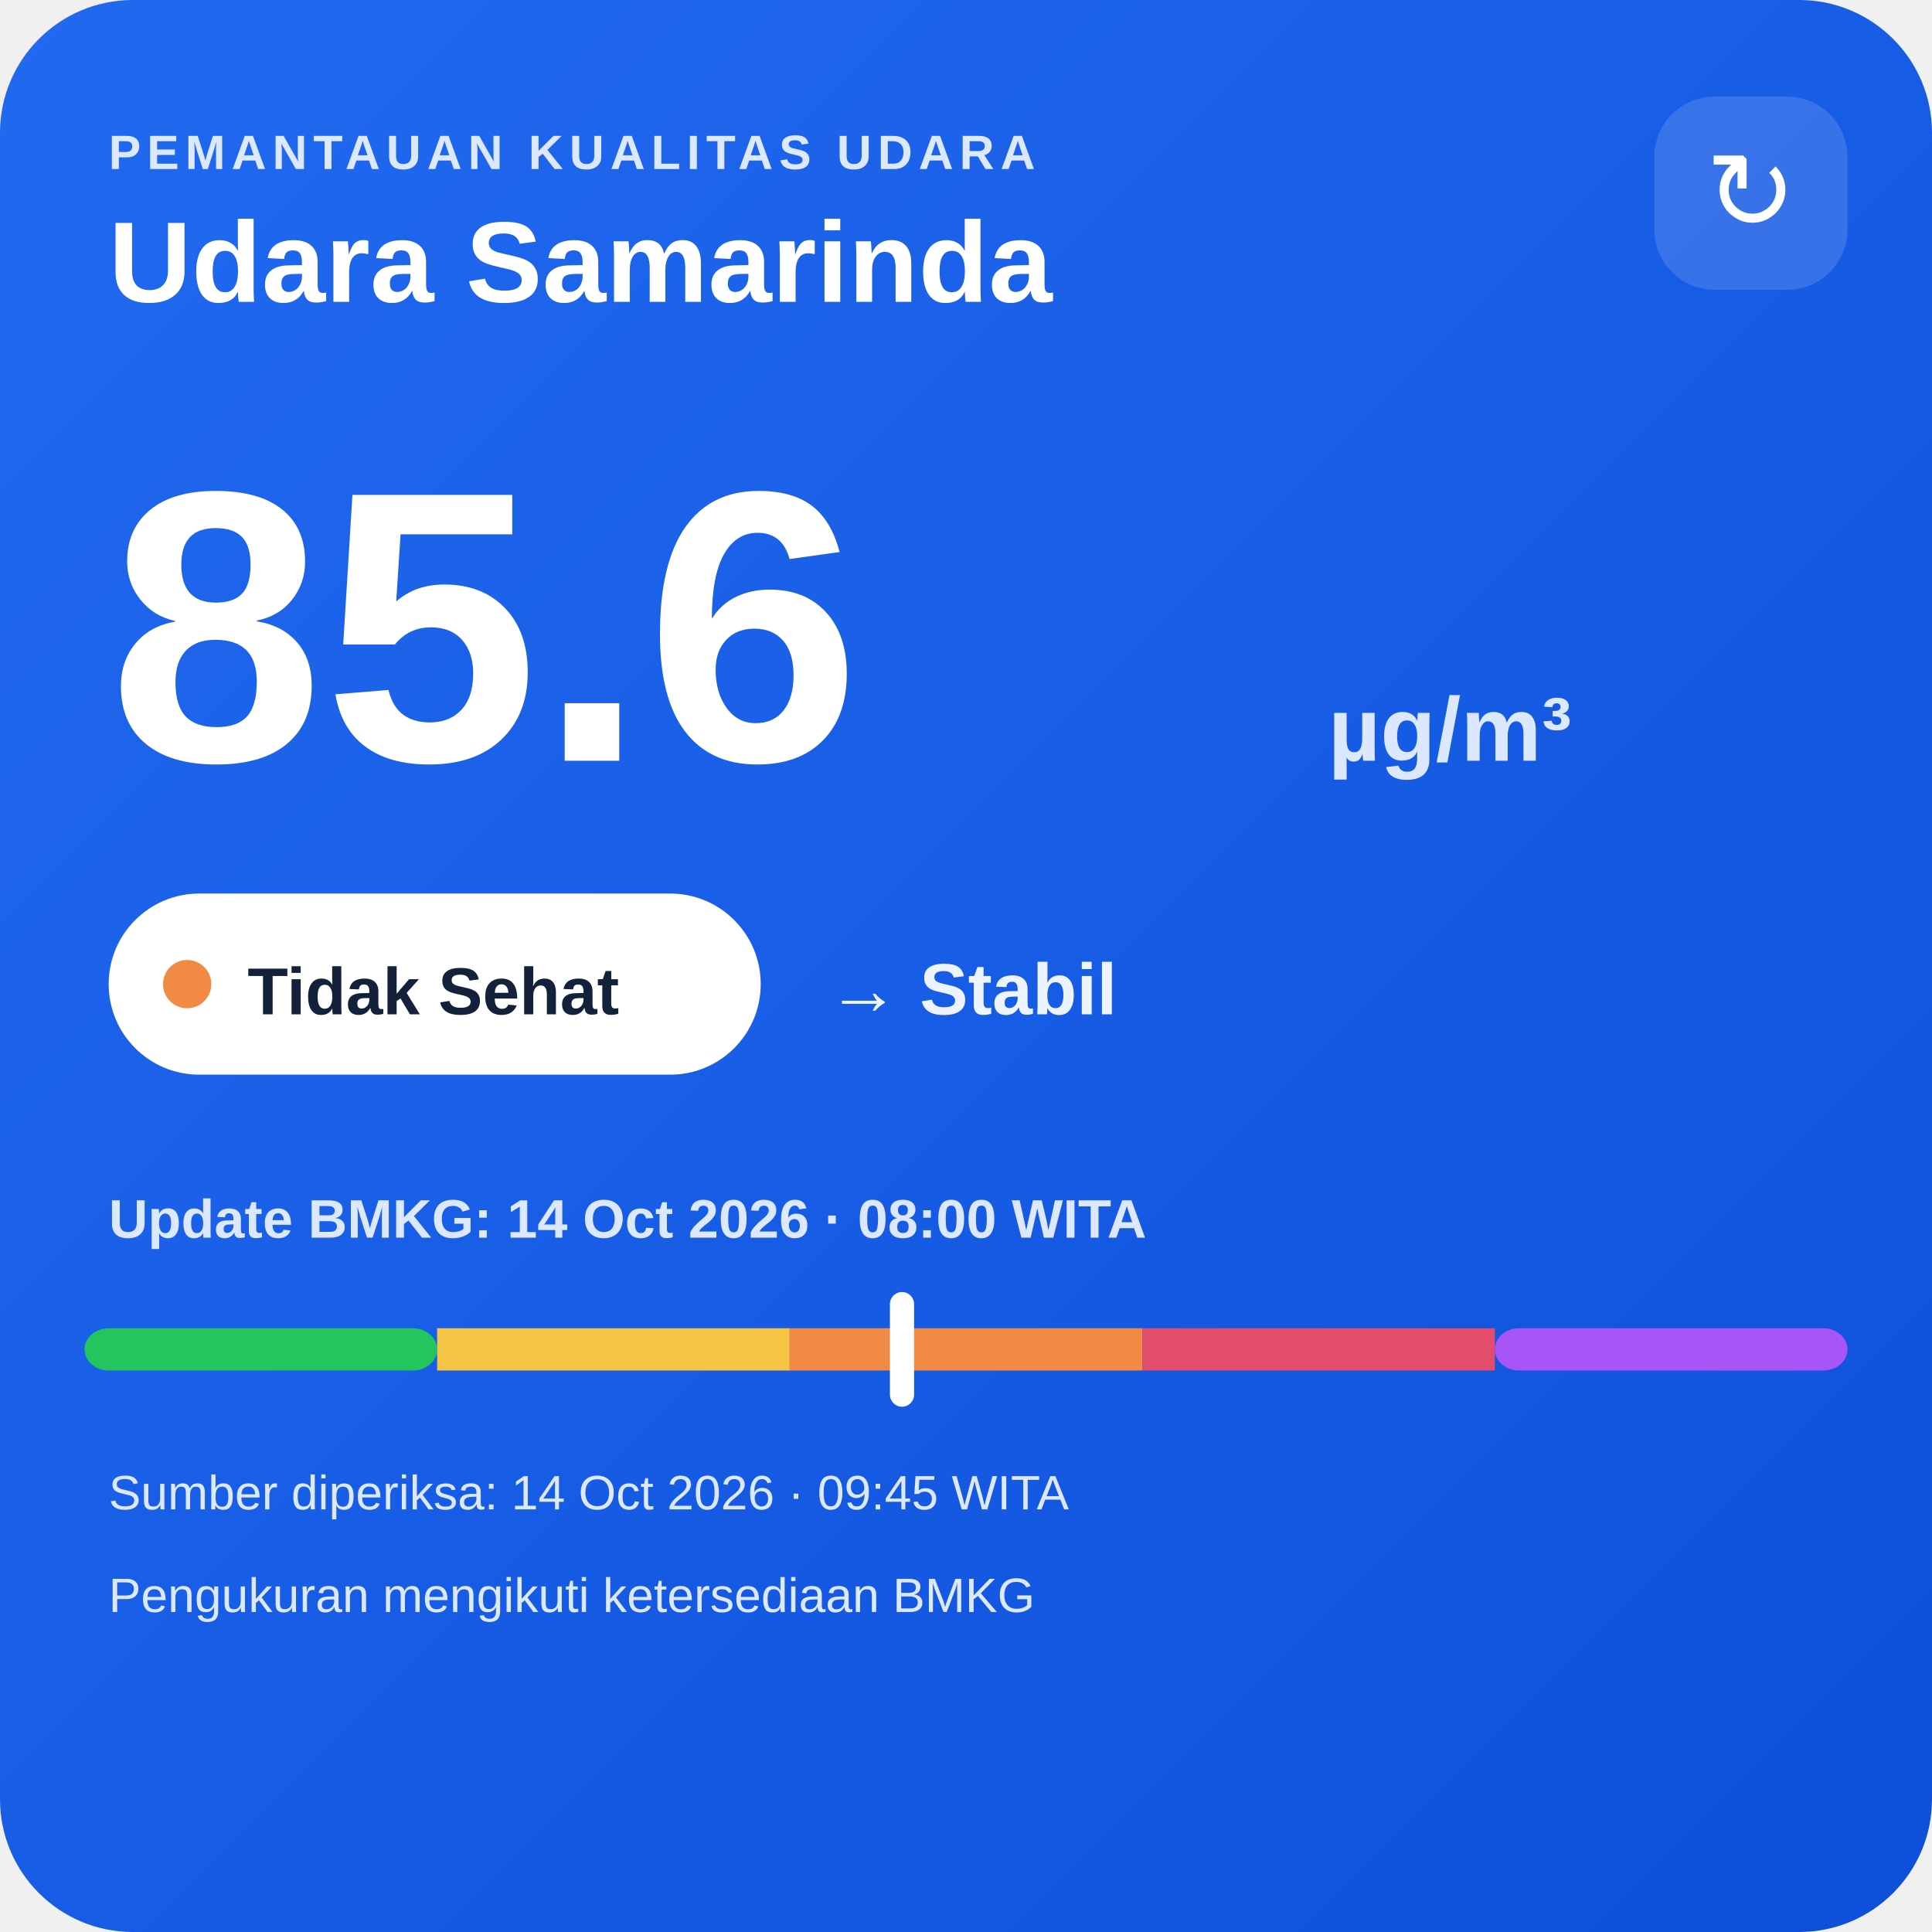
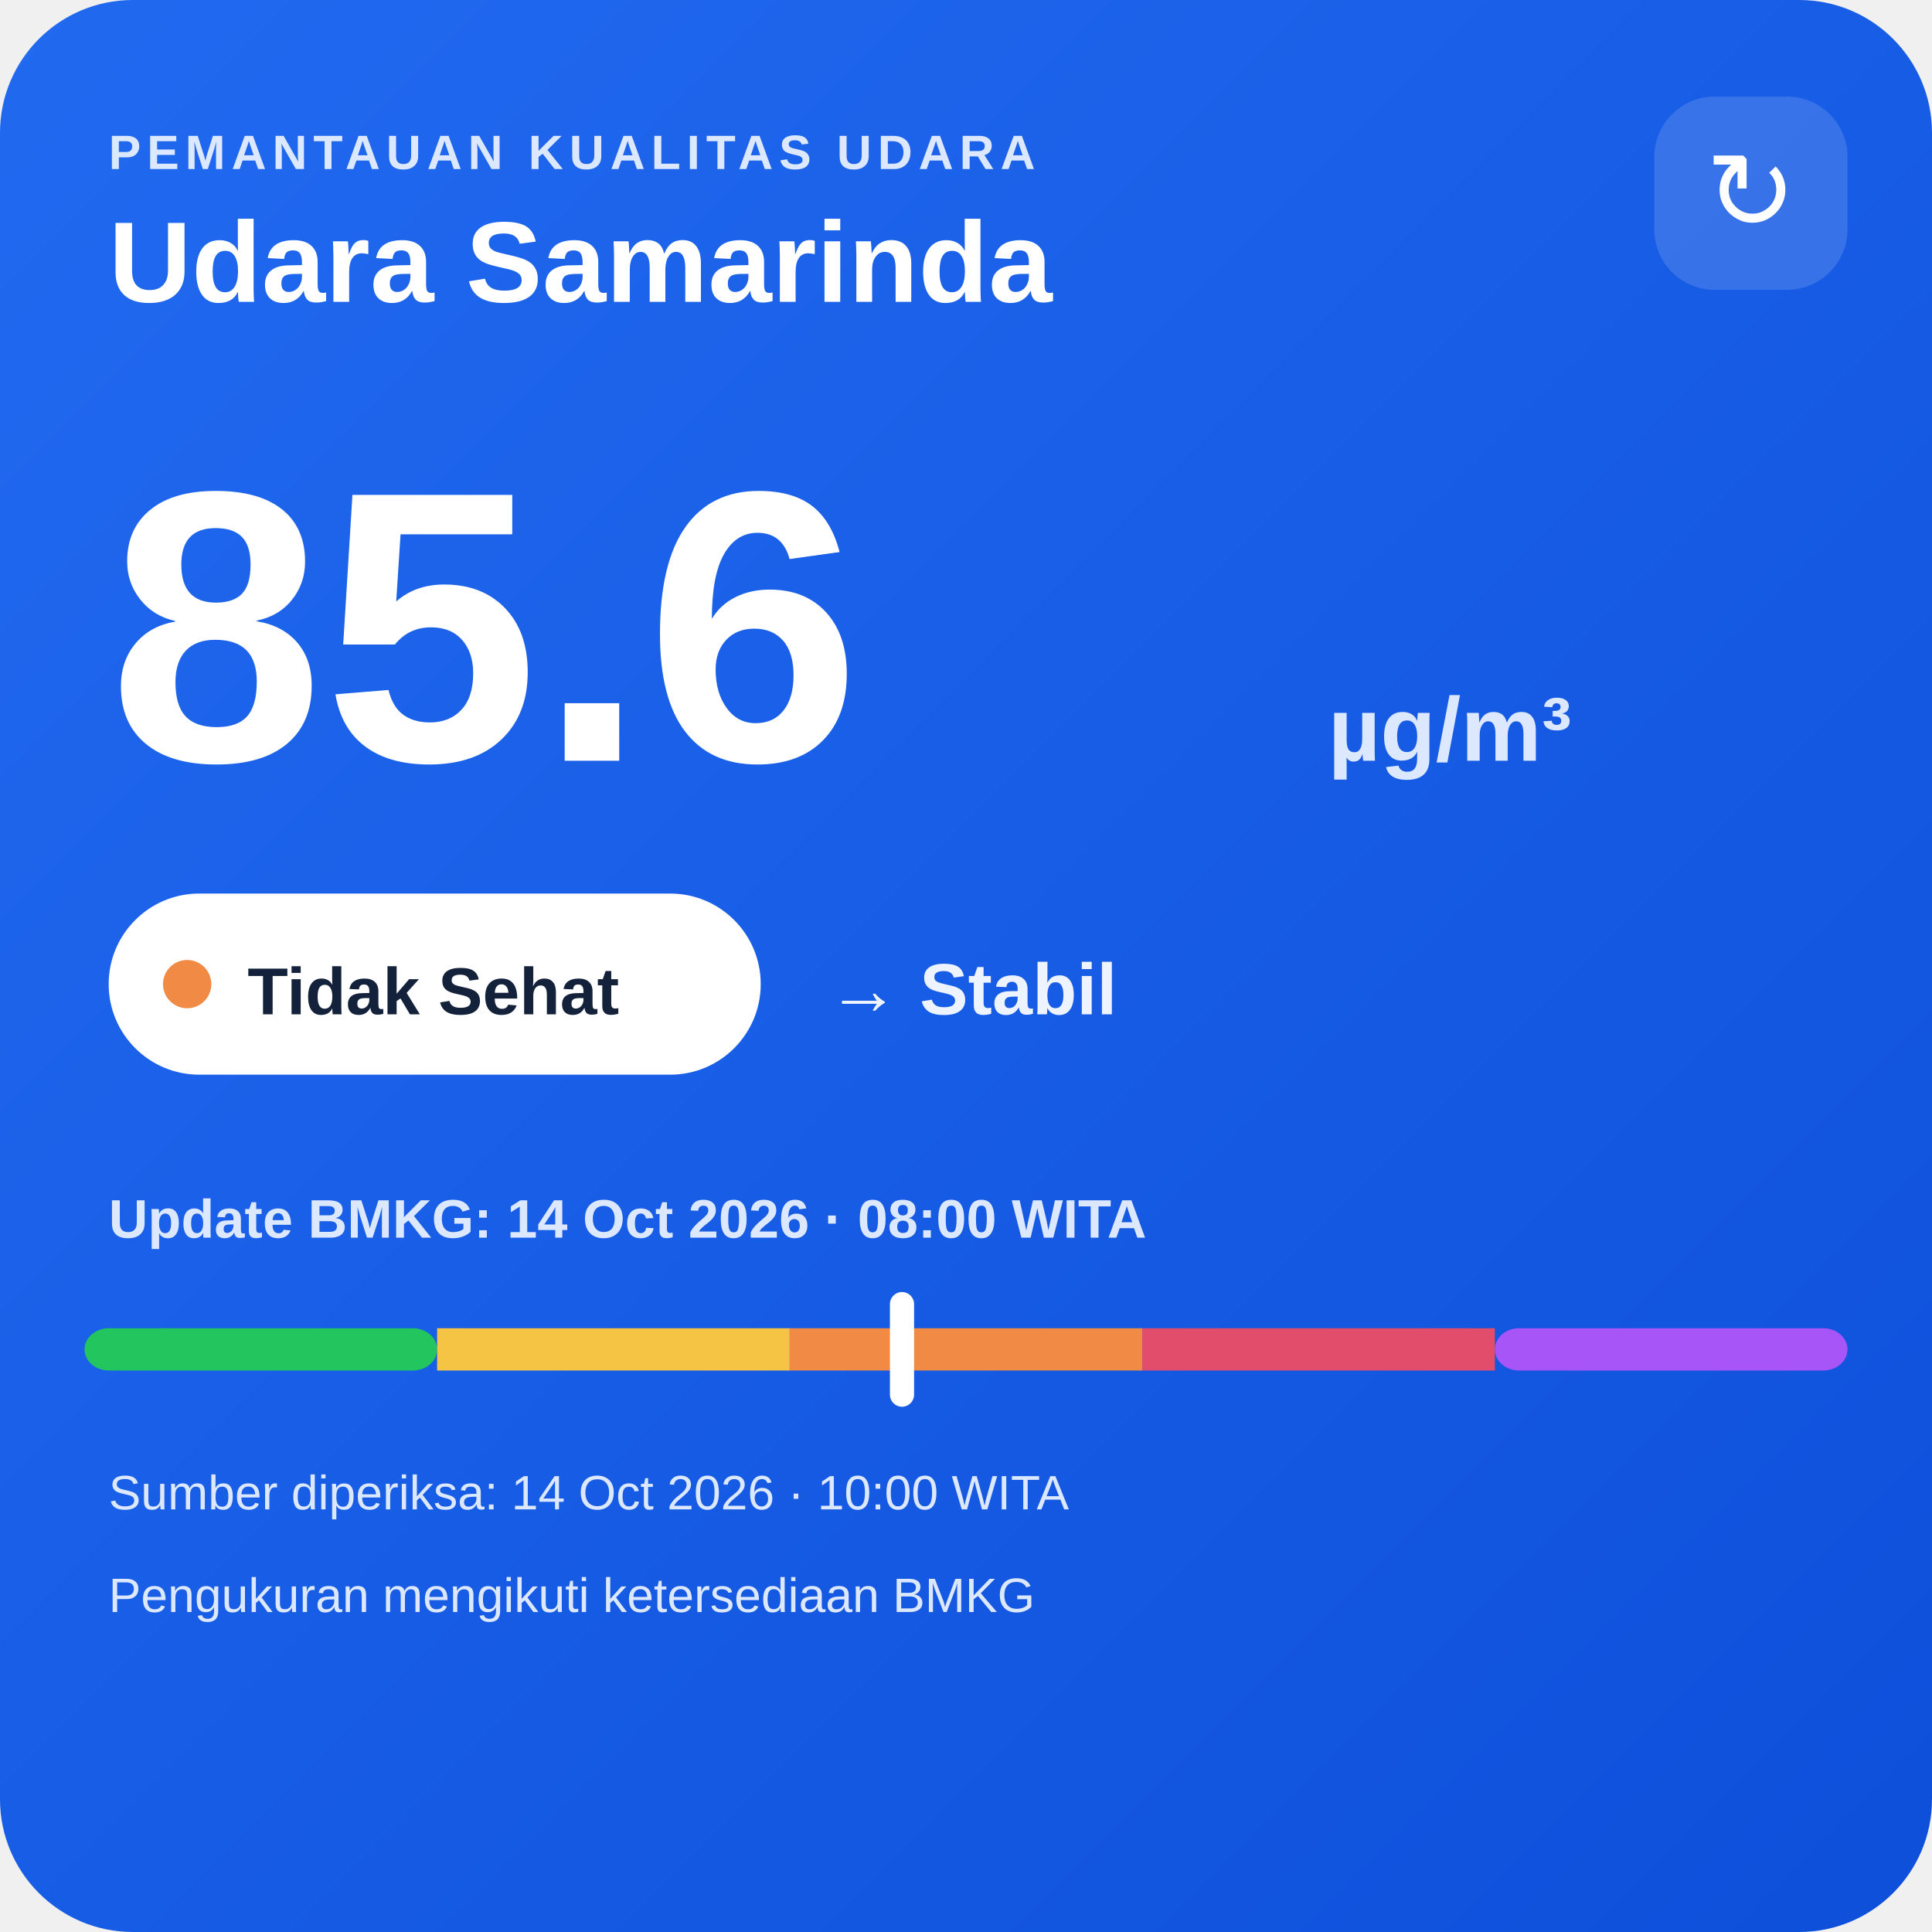
<svg xmlns="http://www.w3.org/2000/svg" width="320" height="320" viewBox="0 0 320 320">
  <defs>
    <linearGradient id="bg" x1="0" y1="0" x2="1" y2="1">
      <stop offset="0" stop-color="#216af0" />
      <stop offset="1" stop-color="#0e4fda" />
    </linearGradient>
  </defs>
  <rect width="320" height="320" rx="22" fill="url(#bg)" />
  <text x="18" y="28" fill="#dce8ff" font-family="Arial,sans-serif" font-size="8" font-weight="700" letter-spacing="1">PEMANTAUAN KUALITAS UDARA</text>
  <text x="18" y="50" fill="#ffffff" font-family="Arial,sans-serif" font-size="19" font-weight="700">Udara Samarinda</text>
  <rect x="274" y="16" width="32" height="32" rx="10" fill="#ffffff" fill-opacity=".14" />
  <text x="290" y="38" text-anchor="middle" fill="#ffffff" font-family="Arial,sans-serif" font-size="18">↻</text>
  <text x="18" y="126" fill="#ffffff" font-family="Arial,sans-serif" font-size="64" font-weight="800">85.6</text>
  <text x="220" y="126" fill="#dce8ff" font-family="Arial,sans-serif" font-size="15" font-weight="700">µg/m³</text>
  <rect x="18" y="148" width="108" height="30" rx="15" fill="#ffffff" />
  <circle cx="31" cy="163" r="4" fill="#f08a45" />
  <text x="41" y="168" fill="#13213a" font-family="Arial,sans-serif" font-size="11" font-weight="700">Tidak Sehat</text>
  <text x="137" y="168" fill="#eef4ff" font-family="Arial,sans-serif" font-size="12" font-weight="700">→ Stabil</text>
  <text x="18" y="205" fill="#dce8ff" font-family="Arial,sans-serif" font-size="9" font-weight="700">Update BMKG: 14 Oct 2026 · 08:00 WITA</text>
  <rect x="14" y="220" width="58.4" height="7" rx="4" fill="#22c55e" />
  <rect x="72.4" y="220" width="58.4" height="7" fill="#f6c445" />
  <rect x="130.8" y="220" width="58.4" height="7" fill="#f08a45" />
  <rect x="189.2" y="220" width="58.4" height="7" fill="#e24d6b" />
  <rect x="247.6" y="220" width="58.4" height="7" rx="4" fill="#a855f7" />
  <rect x="147.4" y="214" width="4" height="19" rx="2" fill="#ffffff" />
-   <text x="18" y="250" fill="#dce8ff" font-family="Arial,sans-serif" font-size="8">Sumber diperiksa: 14 Oct 2026 · 09:45 WITA</text>
+   <text x="18" y="250" fill="#dce8ff" font-family="Arial,sans-serif" font-size="8">Sumber diperiksa: 14 Oct 2026 · 10:00 WITA</text>
  <text x="18" y="267" fill="#dce8ff" font-family="Arial,sans-serif" font-size="8">Pengukuran mengikuti ketersediaan BMKG</text>
</svg>
